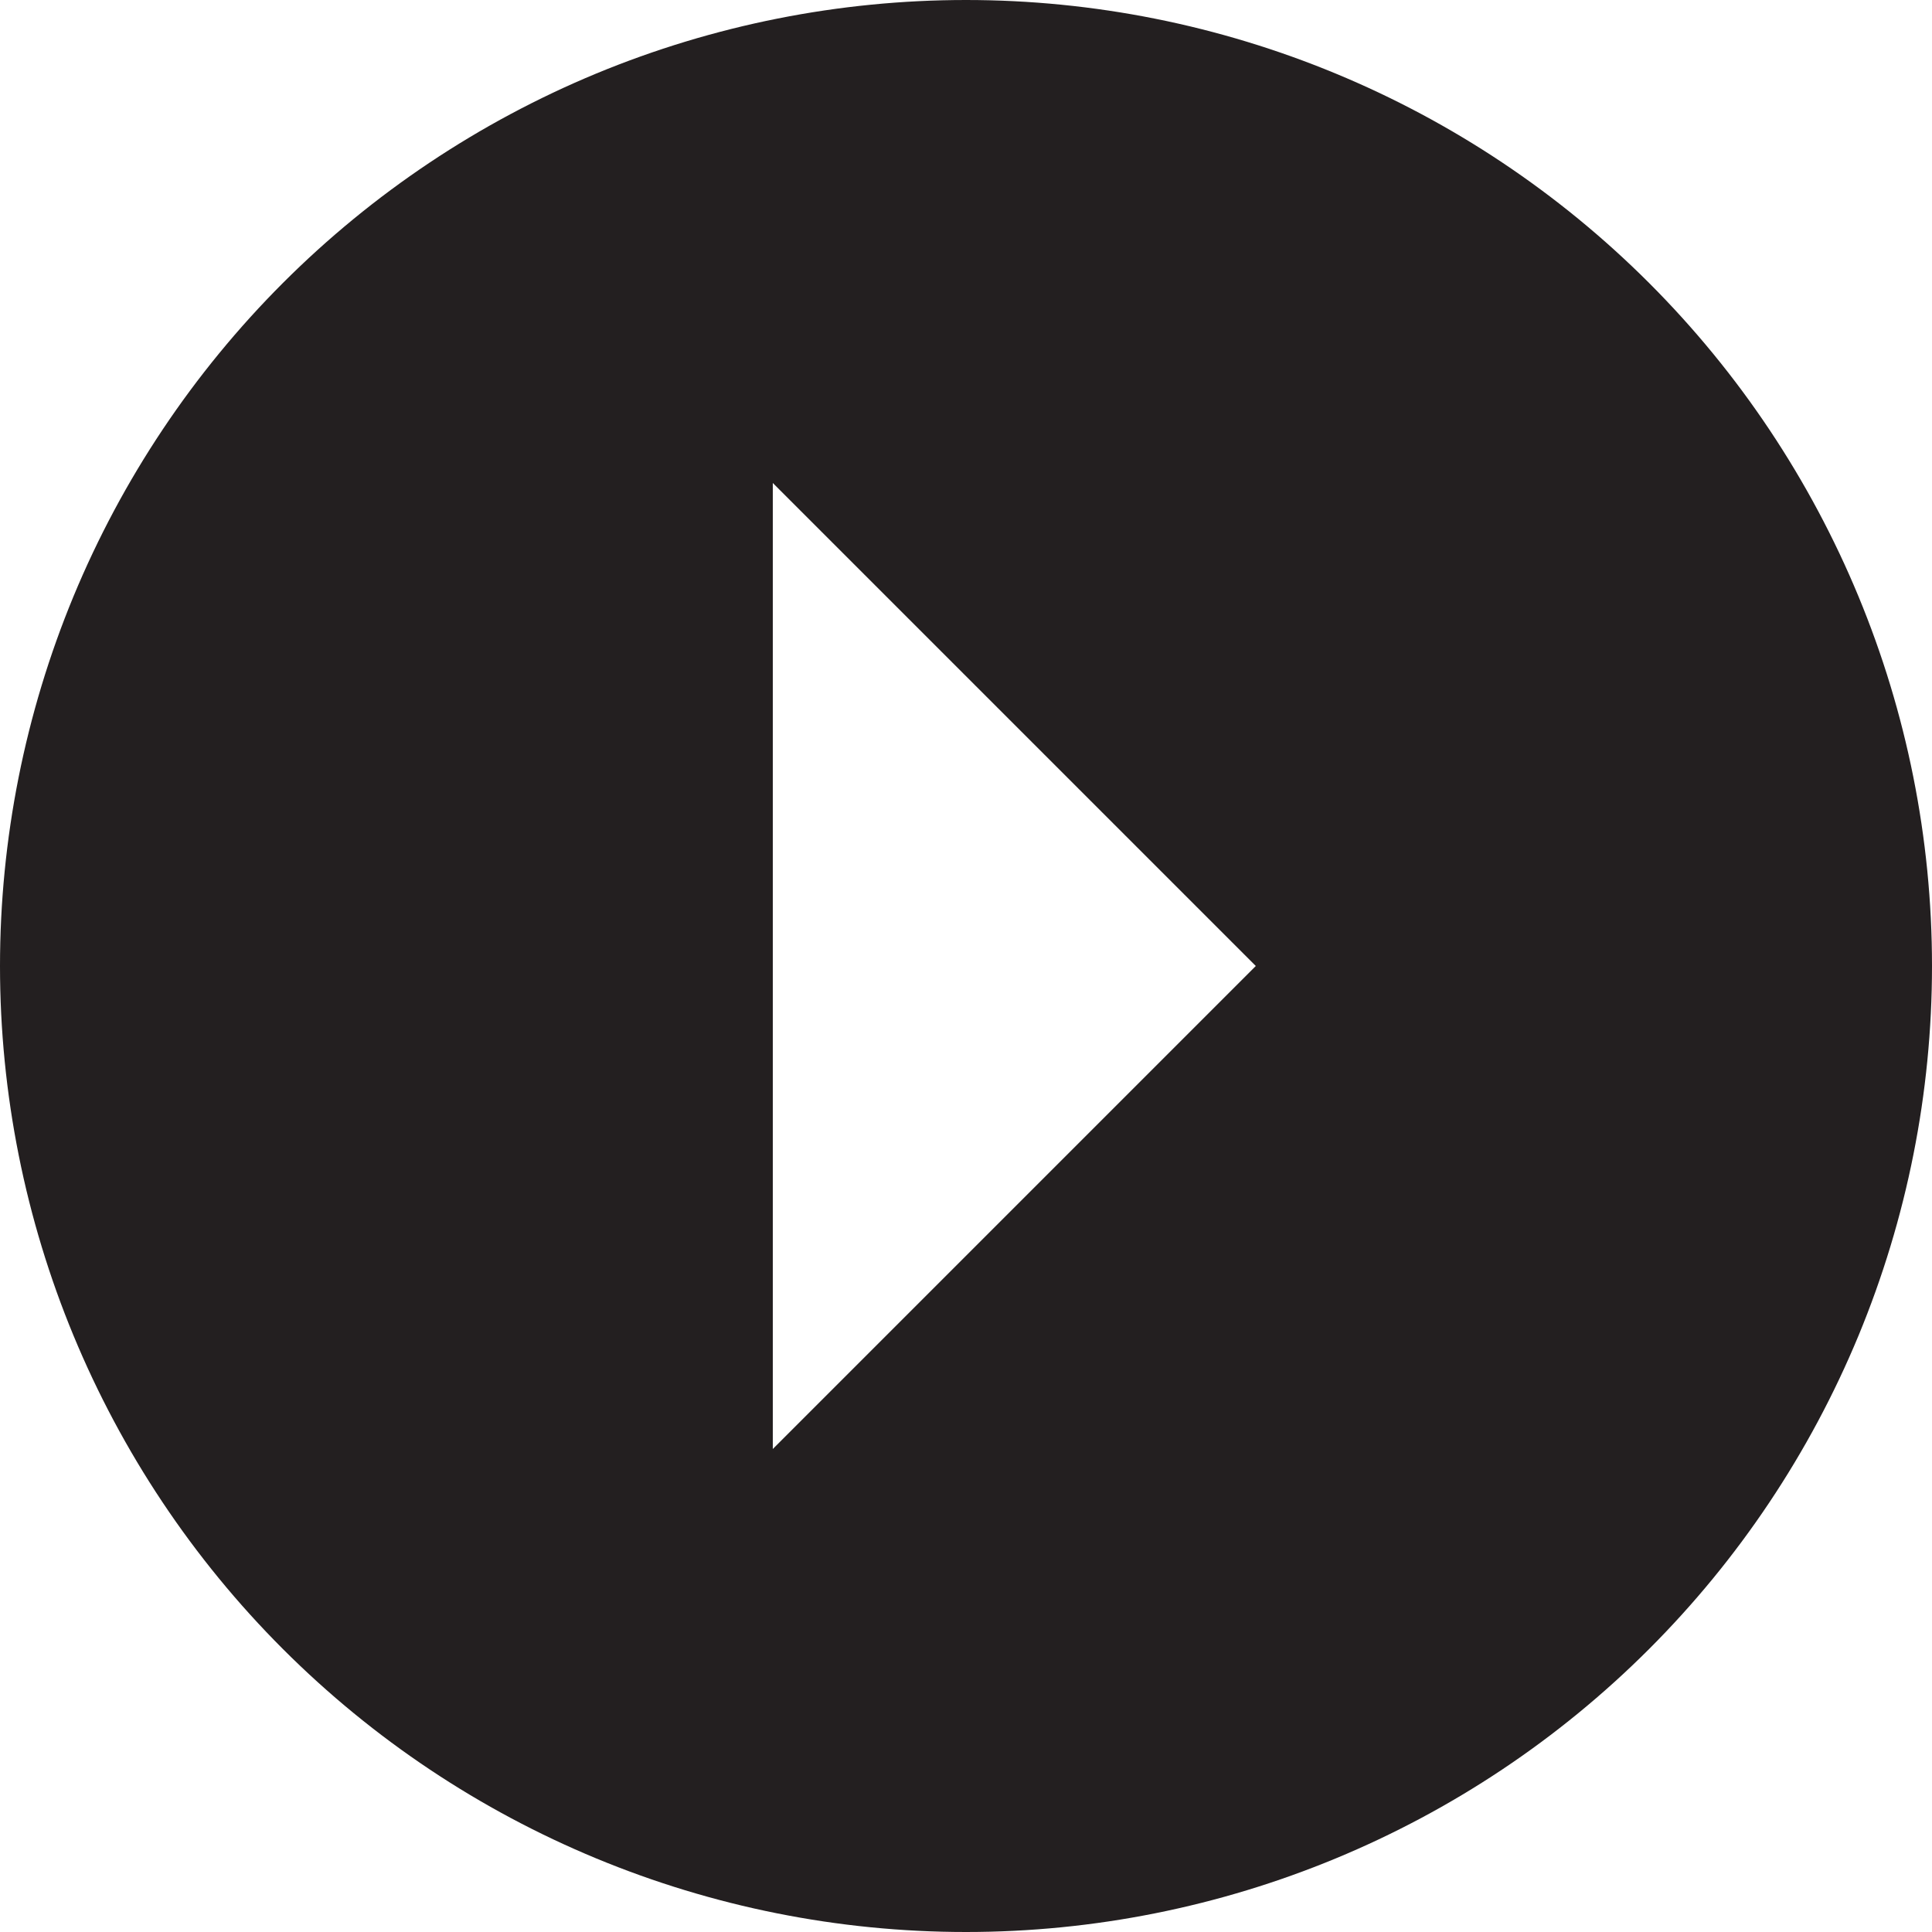
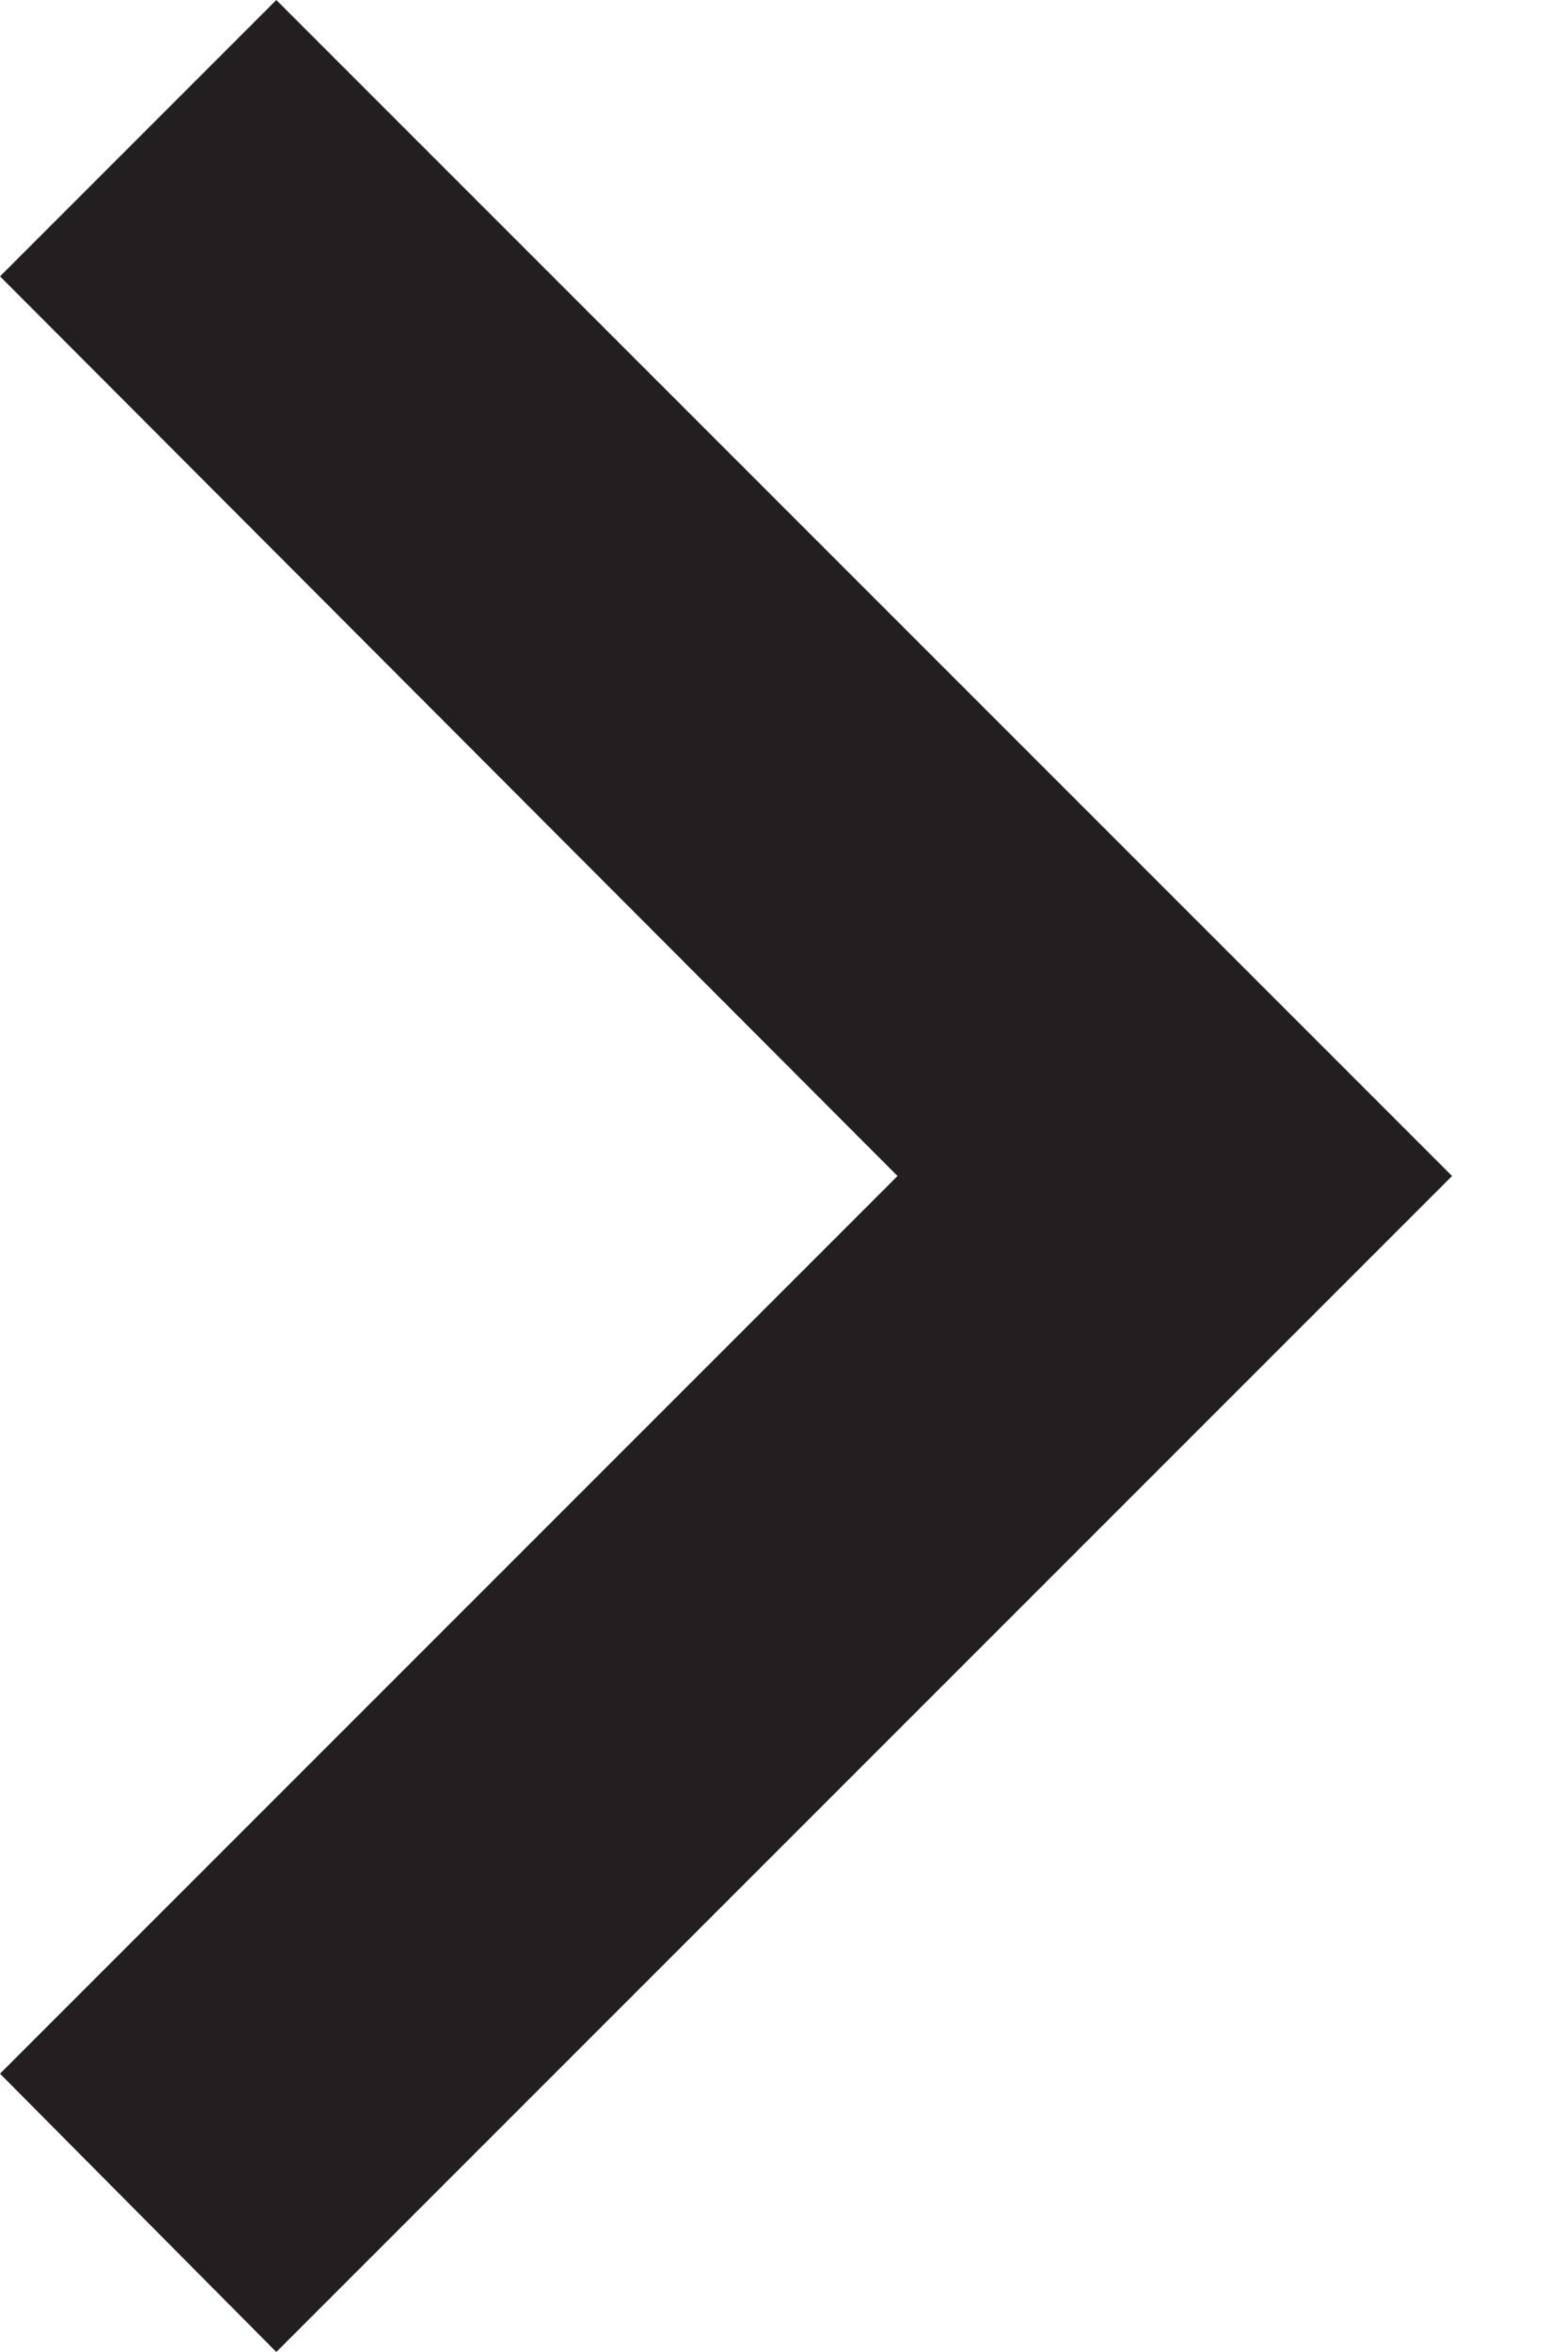
- <svg xmlns="http://www.w3.org/2000/svg" width="20" height="20" viewBox="0 0 20 20" fill="none">
-   <path d="M0 10C0 8.687 0.259 7.386 0.761 6.173C1.264 4.96 2 3.858 2.929 2.929C3.858 2 4.96 1.264 6.173 0.761C7.386 0.259 8.687 1.19209e-06 10 1.19209e-06C12.652 1.19209e-06 15.196 1.054 17.071 2.929C18.946 4.804 20 7.348 20 10C20 11.313 19.741 12.614 19.239 13.827C18.736 15.04 18 16.142 17.071 17.071C15.196 18.946 12.652 20 10 20C7.348 20 4.804 18.946 2.929 17.071C1.054 15.196 0 12.652 0 10ZM8 15L13 10L8 5V15Z" fill="#231F20" />
+ <svg xmlns="http://www.w3.org/2000/svg" width="8" height="12" viewBox="0 0 8 12" fill="none">
+   <path d="M0 10.58L4.58 6L0 1.41L1.41 0L7.41 6L1.41 12L0 10.58Z" fill="#231F20" />
</svg>
